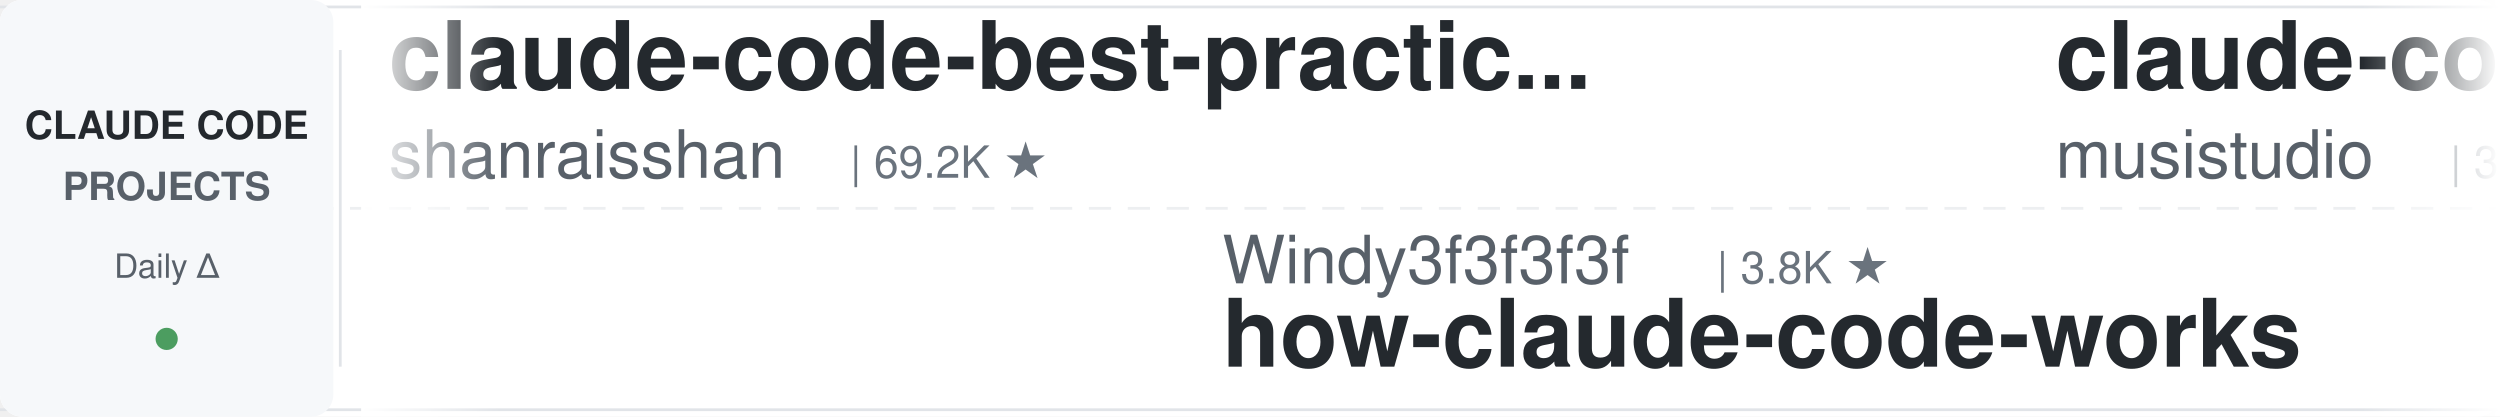
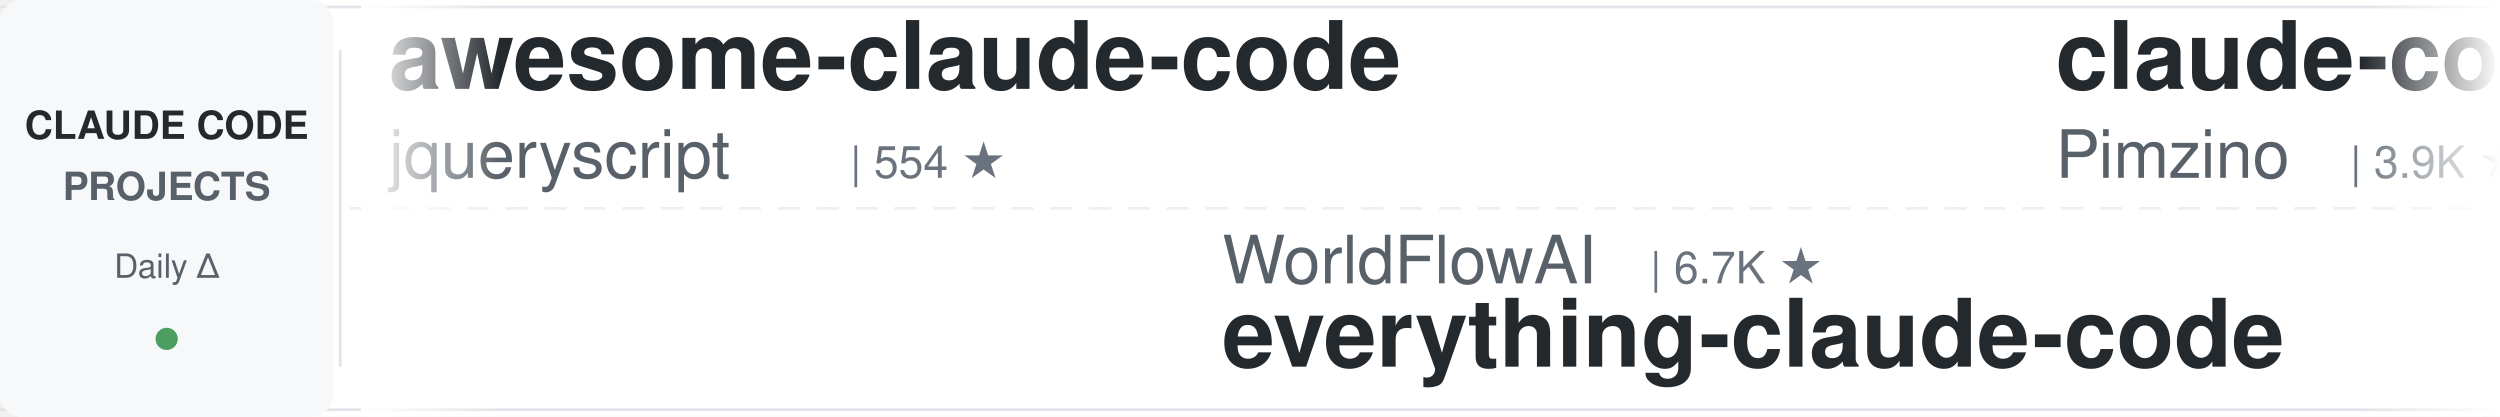
<svg xmlns="http://www.w3.org/2000/svg" width="900" height="150">
  <defs>
    <linearGradient id="leftFade" x1="0%" y1="0%" x2="100%" y2="0%">
      <stop offset="0%" style="stop-color:#ffffff;stop-opacity:1" />
      <stop offset="100%" style="stop-color:#ffffff;stop-opacity:0" />
    </linearGradient>
    <linearGradient id="rightFade" x1="0%" y1="0%" x2="100%" y2="0%">
      <stop offset="0%" style="stop-color:#ffffff;stop-opacity:0" />
      <stop offset="100%" style="stop-color:#ffffff;stop-opacity:1" />
    </linearGradient>
  </defs>
  <rect width="900" height="150" fill="#ffffff" rx="8" />
  <rect x="0" y="2" width="900" height="1" fill="#e1e4e8" />
  <rect x="0" y="147" width="900" height="1" fill="#e1e4e8" />
  <line x1="0" y1="75" x2="900" y2="75" stroke="#e1e4e8" stroke-width="1" stroke-dasharray="8 6" opacity="0.6" />
  <rect x="0" y="0" width="120" height="150" fill="#f6f8fa" rx="8" />
  <text x="60" y="50" font-family="-apple-system, BlinkMacSystemFont, 'Segoe UI', Helvetica, Arial, sans-serif" font-size="14" font-weight="600" fill="#24292e" text-anchor="middle">CLAUDE CODE</text>
  <text x="60" y="72" font-family="-apple-system, BlinkMacSystemFont, 'Segoe UI', Helvetica, Arial, sans-serif" font-size="14" font-weight="600" fill="#586069" text-anchor="middle">PROJECTS</text>
  <text x="60" y="100" font-family="-apple-system, BlinkMacSystemFont, 'Segoe UI', Helvetica, Arial, sans-serif" font-size="12" font-weight="500" fill="#586069" text-anchor="middle">Daily Δ</text>
  <circle cx="60" cy="122" r="4" fill="#22863a" opacity="0.8" />
  <rect x="122" y="18" width="1" height="114" fill="#e1e4e8" />
  <clipPath id="tickerClip">
    <rect x="130" y="0" width="770" height="150" />
  </clipPath>
  <g clip-path="url(#tickerClip)">
    <g id="tickerItems">
      <animateTransform attributeName="transform" attributeType="XML" type="translate" from="0 0" to="-3000 0" dur="54s" repeatCount="indefinite" />
      <g transform="translate(0, 0)">
-         <text x="140" y="32" font-family="-apple-system, BlinkMacSystemFont, 'Segoe UI', Helvetica, Arial, sans-serif" font-size="34" font-weight="600" fill="#24292e">claude-code-best-practic...</text>
-         <text x="140" y="64" font-family="-apple-system, BlinkMacSystemFont, 'Segoe UI', Helvetica, Arial, sans-serif" font-size="24" font-weight="400" fill="#586069">shanraisshan</text>
-         <text x="306" y="64" font-family="-apple-system, BlinkMacSystemFont, 'Segoe UI', Helvetica, Arial, sans-serif" font-size="16" font-weight="500" fill="#6a737d">| 69.2K ★</text>
+         <text x="140" y="32" font-family="-apple-system, BlinkMacSystemFont, 'Segoe UI', Helvetica, Arial, sans-serif" font-size="34" font-weight="600" fill="#24292e">awesome-claude-code</text>
+         <text x="140" y="64" font-family="-apple-system, BlinkMacSystemFont, 'Segoe UI', Helvetica, Arial, sans-serif" font-size="24" font-weight="400" fill="#586069">jqueryscript</text>
+         <text x="306" y="64" font-family="-apple-system, BlinkMacSystemFont, 'Segoe UI', Helvetica, Arial, sans-serif" font-size="16" font-weight="500" fill="#6a737d">| 554 ★</text>
      </g>
      <g transform="translate(300, 0)">
-         <text x="140" y="102" font-family="-apple-system, BlinkMacSystemFont, 'Segoe UI', Helvetica, Arial, sans-serif" font-size="24" font-weight="400" fill="#586069">Windy3f3f3f3f</text>
-         <text x="318" y="102" font-family="-apple-system, BlinkMacSystemFont, 'Segoe UI', Helvetica, Arial, sans-serif" font-size="16" font-weight="500" fill="#6a737d">| 3.8K ★</text>
-         <text x="140" y="132" font-family="-apple-system, BlinkMacSystemFont, 'Segoe UI', Helvetica, Arial, sans-serif" font-size="34" font-weight="600" fill="#24292e">how-claude-code-works</text>
+         <text x="140" y="102" font-family="-apple-system, BlinkMacSystemFont, 'Segoe UI', Helvetica, Arial, sans-serif" font-size="24" font-weight="400" fill="#586069">WorldFlowAI</text>
+         <text x="294" y="102" font-family="-apple-system, BlinkMacSystemFont, 'Segoe UI', Helvetica, Arial, sans-serif" font-size="16" font-weight="500" fill="#6a737d">| 6.7K ★</text>
+         <text x="140" y="132" font-family="-apple-system, BlinkMacSystemFont, 'Segoe UI', Helvetica, Arial, sans-serif" font-size="34" font-weight="600" fill="#24292e">everything-claude-code</text>
      </g>
      <g transform="translate(600, 0)">
-         <text x="140" y="32" font-family="-apple-system, BlinkMacSystemFont, 'Segoe UI', Helvetica, Arial, sans-serif" font-size="34" font-weight="600" fill="#24292e">claude-code-router</text>
-         <text x="140" y="64" font-family="-apple-system, BlinkMacSystemFont, 'Segoe UI', Helvetica, Arial, sans-serif" font-size="24" font-weight="400" fill="#586069">musistudio</text>
-         <text x="282" y="64" font-family="-apple-system, BlinkMacSystemFont, 'Segoe UI', Helvetica, Arial, sans-serif" font-size="16" font-weight="500" fill="#6a737d">| 38.2K ★</text>
+         <text x="140" y="32" font-family="-apple-system, BlinkMacSystemFont, 'Segoe UI', Helvetica, Arial, sans-serif" font-size="34" font-weight="600" fill="#24292e">claude-code-spec-workflo...</text>
+         <text x="140" y="64" font-family="-apple-system, BlinkMacSystemFont, 'Segoe UI', Helvetica, Arial, sans-serif" font-size="24" font-weight="400" fill="#586069">Pimzino</text>
+         <text x="246" y="64" font-family="-apple-system, BlinkMacSystemFont, 'Segoe UI', Helvetica, Arial, sans-serif" font-size="16" font-weight="500" fill="#6a737d">| 3.9K ★</text>
      </g>
      <g transform="translate(900, 0)">
-         <text x="140" y="102" font-family="-apple-system, BlinkMacSystemFont, 'Segoe UI', Helvetica, Arial, sans-serif" font-size="24" font-weight="400" fill="#586069">VoltAgent</text>
-         <text x="270" y="102" font-family="-apple-system, BlinkMacSystemFont, 'Segoe UI', Helvetica, Arial, sans-serif" font-size="16" font-weight="500" fill="#6a737d">| 26.7K ★</text>
-         <text x="140" y="132" font-family="-apple-system, BlinkMacSystemFont, 'Segoe UI', Helvetica, Arial, sans-serif" font-size="34" font-weight="600" fill="#24292e">awesome-claude-code-suba...</text>
+         <text x="140" y="102" font-family="-apple-system, BlinkMacSystemFont, 'Segoe UI', Helvetica, Arial, sans-serif" font-size="24" font-weight="400" fill="#586069">centminmod</text>
+         <text x="282" y="102" font-family="-apple-system, BlinkMacSystemFont, 'Segoe UI', Helvetica, Arial, sans-serif" font-size="16" font-weight="500" fill="#6a737d">| 2.7K ★</text>
+         <text x="140" y="132" font-family="-apple-system, BlinkMacSystemFont, 'Segoe UI', Helvetica, Arial, sans-serif" font-size="34" font-weight="600" fill="#24292e">my-claude-code-setup</text>
      </g>
      <g transform="translate(1200, 0)">
-         <text x="140" y="32" font-family="-apple-system, BlinkMacSystemFont, 'Segoe UI', Helvetica, Arial, sans-serif" font-size="34" font-weight="600" fill="#24292e">pi-vs-claude-code</text>
-         <text x="140" y="64" font-family="-apple-system, BlinkMacSystemFont, 'Segoe UI', Helvetica, Arial, sans-serif" font-size="24" font-weight="400" fill="#586069">disler</text>
-         <text x="234" y="64" font-family="-apple-system, BlinkMacSystemFont, 'Segoe UI', Helvetica, Arial, sans-serif" font-size="16" font-weight="500" fill="#6a737d">| 1.7K ★</text>
+         <text x="140" y="32" font-family="-apple-system, BlinkMacSystemFont, 'Segoe UI', Helvetica, Arial, sans-serif" font-size="34" font-weight="600" fill="#24292e">ClaudeCode-Portable</text>
+         <text x="140" y="64" font-family="-apple-system, BlinkMacSystemFont, 'Segoe UI', Helvetica, Arial, sans-serif" font-size="24" font-weight="400" fill="#586069">techjarves</text>
+         <text x="282" y="64" font-family="-apple-system, BlinkMacSystemFont, 'Segoe UI', Helvetica, Arial, sans-serif" font-size="16" font-weight="500" fill="#6a737d">| 1.6K ★</text>
      </g>
      <g transform="translate(1500, 0)">
-         <text x="140" y="102" font-family="-apple-system, BlinkMacSystemFont, 'Segoe UI', Helvetica, Arial, sans-serif" font-size="24" font-weight="400" fill="#586069">affaan-m</text>
-         <text x="258" y="102" font-family="-apple-system, BlinkMacSystemFont, 'Segoe UI', Helvetica, Arial, sans-serif" font-size="16" font-weight="500" fill="#6a737d">| 307.2K ★</text>
-         <text x="140" y="132" font-family="-apple-system, BlinkMacSystemFont, 'Segoe UI', Helvetica, Arial, sans-serif" font-size="34" font-weight="600" fill="#24292e">ECC</text>
+         <text x="140" y="102" font-family="-apple-system, BlinkMacSystemFont, 'Segoe UI', Helvetica, Arial, sans-serif" font-size="24" font-weight="400" fill="#586069">andrew-kramer-inno</text>
+         <text x="378" y="102" font-family="-apple-system, BlinkMacSystemFont, 'Segoe UI', Helvetica, Arial, sans-serif" font-size="16" font-weight="500" fill="#6a737d">| 597 ★</text>
+         <text x="140" y="132" font-family="-apple-system, BlinkMacSystemFont, 'Segoe UI', Helvetica, Arial, sans-serif" font-size="34" font-weight="600" fill="#24292e">claude-code-source-build</text>
      </g>
      <g transform="translate(1800, 0)">
-         <text x="140" y="32" font-family="-apple-system, BlinkMacSystemFont, 'Segoe UI', Helvetica, Arial, sans-serif" font-size="34" font-weight="600" fill="#24292e">Dive-into-Claude-Code</text>
-         <text x="140" y="64" font-family="-apple-system, BlinkMacSystemFont, 'Segoe UI', Helvetica, Arial, sans-serif" font-size="24" font-weight="400" fill="#586069">VILA-Lab</text>
-         <text x="258" y="64" font-family="-apple-system, BlinkMacSystemFont, 'Segoe UI', Helvetica, Arial, sans-serif" font-size="16" font-weight="500" fill="#6a737d">| 2.2K ★</text>
+         <text x="140" y="32" font-family="-apple-system, BlinkMacSystemFont, 'Segoe UI', Helvetica, Arial, sans-serif" font-size="34" font-weight="600" fill="#24292e">Open-ClaudeCode</text>
+         <text x="140" y="64" font-family="-apple-system, BlinkMacSystemFont, 'Segoe UI', Helvetica, Arial, sans-serif" font-size="24" font-weight="400" fill="#586069">LING71671</text>
+         <text x="270" y="64" font-family="-apple-system, BlinkMacSystemFont, 'Segoe UI', Helvetica, Arial, sans-serif" font-size="16" font-weight="500" fill="#6a737d">| 994 ★</text>
      </g>
      <g transform="translate(2100, 0)">
-         <text x="140" y="102" font-family="-apple-system, BlinkMacSystemFont, 'Segoe UI', Helvetica, Arial, sans-serif" font-size="24" font-weight="400" fill="#586069">liuup</text>
-         <text x="222" y="102" font-family="-apple-system, BlinkMacSystemFont, 'Segoe UI', Helvetica, Arial, sans-serif" font-size="16" font-weight="500" fill="#6a737d">| 4.1K ★</text>
-         <text x="140" y="132" font-family="-apple-system, BlinkMacSystemFont, 'Segoe UI', Helvetica, Arial, sans-serif" font-size="34" font-weight="600" fill="#24292e">claude-code-analysis</text>
+         <text x="140" y="102" font-family="-apple-system, BlinkMacSystemFont, 'Segoe UI', Helvetica, Arial, sans-serif" font-size="24" font-weight="400" fill="#586069">lintsinghua</text>
+         <text x="294" y="102" font-family="-apple-system, BlinkMacSystemFont, 'Segoe UI', Helvetica, Arial, sans-serif" font-size="16" font-weight="500" fill="#6a737d">| 4.4K ★</text>
+         <text x="140" y="132" font-family="-apple-system, BlinkMacSystemFont, 'Segoe UI', Helvetica, Arial, sans-serif" font-size="34" font-weight="600" fill="#24292e">claude-code-book</text>
      </g>
      <g transform="translate(2400, 0)">
-         <text x="140" y="32" font-family="-apple-system, BlinkMacSystemFont, 'Segoe UI', Helvetica, Arial, sans-serif" font-size="34" font-weight="600" fill="#24292e">claude-code-ultimate-gui...</text>
-         <text x="140" y="64" font-family="-apple-system, BlinkMacSystemFont, 'Segoe UI', Helvetica, Arial, sans-serif" font-size="24" font-weight="400" fill="#586069">FlorianBruniaux</text>
-         <text x="342" y="64" font-family="-apple-system, BlinkMacSystemFont, 'Segoe UI', Helvetica, Arial, sans-serif" font-size="16" font-weight="500" fill="#6a737d">| 6.5K ★</text>
+         <text x="140" y="32" font-family="-apple-system, BlinkMacSystemFont, 'Segoe UI', Helvetica, Arial, sans-serif" font-size="34" font-weight="600" fill="#24292e">edmunds-claude-code</text>
+         <text x="140" y="64" font-family="-apple-system, BlinkMacSystemFont, 'Segoe UI', Helvetica, Arial, sans-serif" font-size="24" font-weight="400" fill="#586069">edmund-io</text>
+         <text x="270" y="64" font-family="-apple-system, BlinkMacSystemFont, 'Segoe UI', Helvetica, Arial, sans-serif" font-size="16" font-weight="500" fill="#6a737d">| 1.5K ★</text>
      </g>
      <g transform="translate(2700, 0)">
-         <text x="140" y="102" font-family="-apple-system, BlinkMacSystemFont, 'Segoe UI', Helvetica, Arial, sans-serif" font-size="24" font-weight="400" fill="#586069">Donchitos</text>
-         <text x="270" y="102" font-family="-apple-system, BlinkMacSystemFont, 'Segoe UI', Helvetica, Arial, sans-serif" font-size="16" font-weight="500" fill="#6a737d">| 40.2K ★</text>
-         <text x="140" y="132" font-family="-apple-system, BlinkMacSystemFont, 'Segoe UI', Helvetica, Arial, sans-serif" font-size="34" font-weight="600" fill="#24292e">Claude-Code-Game-Studios</text>
+         <text x="140" y="102" font-family="-apple-system, BlinkMacSystemFont, 'Segoe UI', Helvetica, Arial, sans-serif" font-size="24" font-weight="400" fill="#586069">asgeirtj</text>
+         <text x="258" y="102" font-family="-apple-system, BlinkMacSystemFont, 'Segoe UI', Helvetica, Arial, sans-serif" font-size="16" font-weight="500" fill="#6a737d">| 72.0K ★</text>
+         <text x="140" y="132" font-family="-apple-system, BlinkMacSystemFont, 'Segoe UI', Helvetica, Arial, sans-serif" font-size="34" font-weight="600" fill="#24292e">system_prompts_leaks</text>
      </g>
      <g transform="translate(3000, 0)">
-         <text x="140" y="32" font-family="-apple-system, BlinkMacSystemFont, 'Segoe UI', Helvetica, Arial, sans-serif" font-size="34" font-weight="600" fill="#24292e">claude-code-best-practic...</text>
-         <text x="140" y="64" font-family="-apple-system, BlinkMacSystemFont, 'Segoe UI', Helvetica, Arial, sans-serif" font-size="24" font-weight="400" fill="#586069">shanraisshan</text>
-         <text x="306" y="64" font-family="-apple-system, BlinkMacSystemFont, 'Segoe UI', Helvetica, Arial, sans-serif" font-size="16" font-weight="500" fill="#6a737d">| 69.2K ★</text>
+         <text x="140" y="32" font-family="-apple-system, BlinkMacSystemFont, 'Segoe UI', Helvetica, Arial, sans-serif" font-size="34" font-weight="600" fill="#24292e">awesome-claude-code</text>
+         <text x="140" y="64" font-family="-apple-system, BlinkMacSystemFont, 'Segoe UI', Helvetica, Arial, sans-serif" font-size="24" font-weight="400" fill="#586069">jqueryscript</text>
+         <text x="306" y="64" font-family="-apple-system, BlinkMacSystemFont, 'Segoe UI', Helvetica, Arial, sans-serif" font-size="16" font-weight="500" fill="#6a737d">| 554 ★</text>
      </g>
      <g transform="translate(3300, 0)">
-         <text x="140" y="102" font-family="-apple-system, BlinkMacSystemFont, 'Segoe UI', Helvetica, Arial, sans-serif" font-size="24" font-weight="400" fill="#586069">Windy3f3f3f3f</text>
-         <text x="318" y="102" font-family="-apple-system, BlinkMacSystemFont, 'Segoe UI', Helvetica, Arial, sans-serif" font-size="16" font-weight="500" fill="#6a737d">| 3.8K ★</text>
-         <text x="140" y="132" font-family="-apple-system, BlinkMacSystemFont, 'Segoe UI', Helvetica, Arial, sans-serif" font-size="34" font-weight="600" fill="#24292e">how-claude-code-works</text>
+         <text x="140" y="102" font-family="-apple-system, BlinkMacSystemFont, 'Segoe UI', Helvetica, Arial, sans-serif" font-size="24" font-weight="400" fill="#586069">WorldFlowAI</text>
+         <text x="294" y="102" font-family="-apple-system, BlinkMacSystemFont, 'Segoe UI', Helvetica, Arial, sans-serif" font-size="16" font-weight="500" fill="#6a737d">| 6.7K ★</text>
+         <text x="140" y="132" font-family="-apple-system, BlinkMacSystemFont, 'Segoe UI', Helvetica, Arial, sans-serif" font-size="34" font-weight="600" fill="#24292e">everything-claude-code</text>
      </g>
      <g transform="translate(3600, 0)">
-         <text x="140" y="32" font-family="-apple-system, BlinkMacSystemFont, 'Segoe UI', Helvetica, Arial, sans-serif" font-size="34" font-weight="600" fill="#24292e">claude-code-router</text>
-         <text x="140" y="64" font-family="-apple-system, BlinkMacSystemFont, 'Segoe UI', Helvetica, Arial, sans-serif" font-size="24" font-weight="400" fill="#586069">musistudio</text>
-         <text x="282" y="64" font-family="-apple-system, BlinkMacSystemFont, 'Segoe UI', Helvetica, Arial, sans-serif" font-size="16" font-weight="500" fill="#6a737d">| 38.2K ★</text>
+         <text x="140" y="32" font-family="-apple-system, BlinkMacSystemFont, 'Segoe UI', Helvetica, Arial, sans-serif" font-size="34" font-weight="600" fill="#24292e">claude-code-spec-workflo...</text>
+         <text x="140" y="64" font-family="-apple-system, BlinkMacSystemFont, 'Segoe UI', Helvetica, Arial, sans-serif" font-size="24" font-weight="400" fill="#586069">Pimzino</text>
+         <text x="246" y="64" font-family="-apple-system, BlinkMacSystemFont, 'Segoe UI', Helvetica, Arial, sans-serif" font-size="16" font-weight="500" fill="#6a737d">| 3.9K ★</text>
      </g>
      <g transform="translate(3900, 0)">
-         <text x="140" y="102" font-family="-apple-system, BlinkMacSystemFont, 'Segoe UI', Helvetica, Arial, sans-serif" font-size="24" font-weight="400" fill="#586069">VoltAgent</text>
-         <text x="270" y="102" font-family="-apple-system, BlinkMacSystemFont, 'Segoe UI', Helvetica, Arial, sans-serif" font-size="16" font-weight="500" fill="#6a737d">| 26.7K ★</text>
-         <text x="140" y="132" font-family="-apple-system, BlinkMacSystemFont, 'Segoe UI', Helvetica, Arial, sans-serif" font-size="34" font-weight="600" fill="#24292e">awesome-claude-code-suba...</text>
+         <text x="140" y="102" font-family="-apple-system, BlinkMacSystemFont, 'Segoe UI', Helvetica, Arial, sans-serif" font-size="24" font-weight="400" fill="#586069">centminmod</text>
+         <text x="282" y="102" font-family="-apple-system, BlinkMacSystemFont, 'Segoe UI', Helvetica, Arial, sans-serif" font-size="16" font-weight="500" fill="#6a737d">| 2.7K ★</text>
+         <text x="140" y="132" font-family="-apple-system, BlinkMacSystemFont, 'Segoe UI', Helvetica, Arial, sans-serif" font-size="34" font-weight="600" fill="#24292e">my-claude-code-setup</text>
      </g>
    </g>
  </g>
  <rect x="130" y="0" width="50" height="150" fill="url(#leftFade)" />
  <rect x="850" y="0" width="50" height="150" fill="url(#rightFade)" />
</svg>
